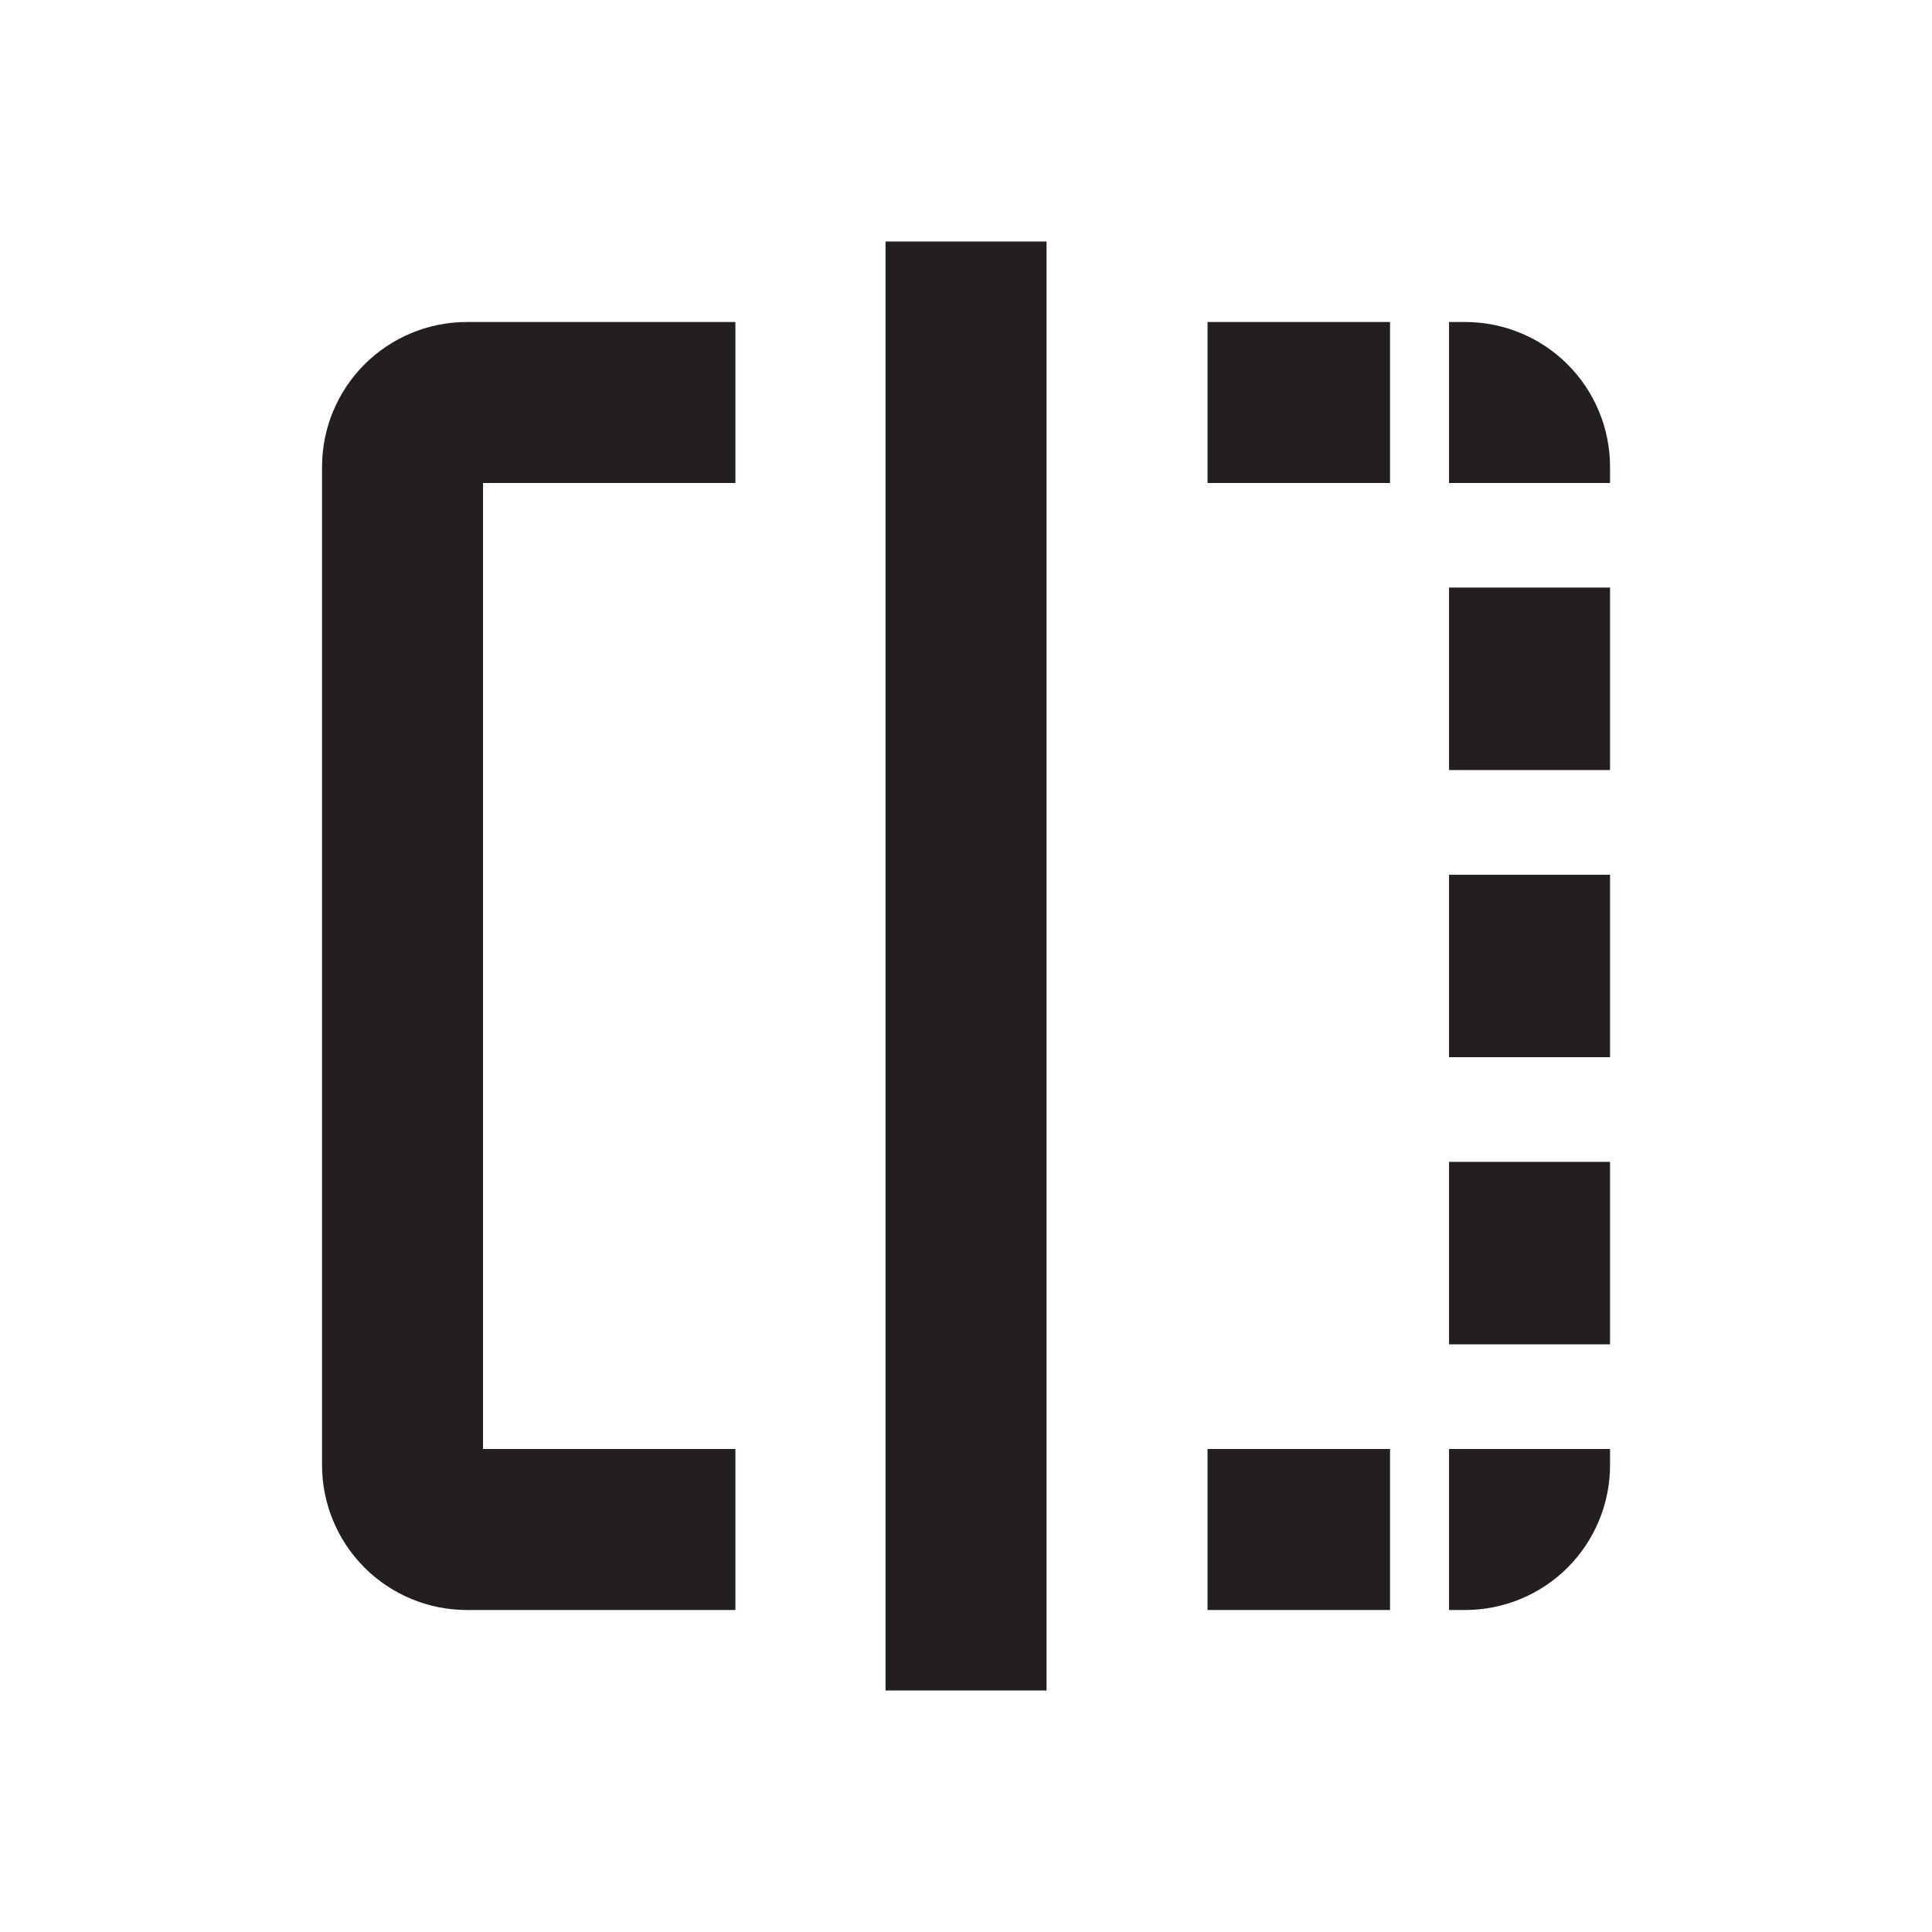
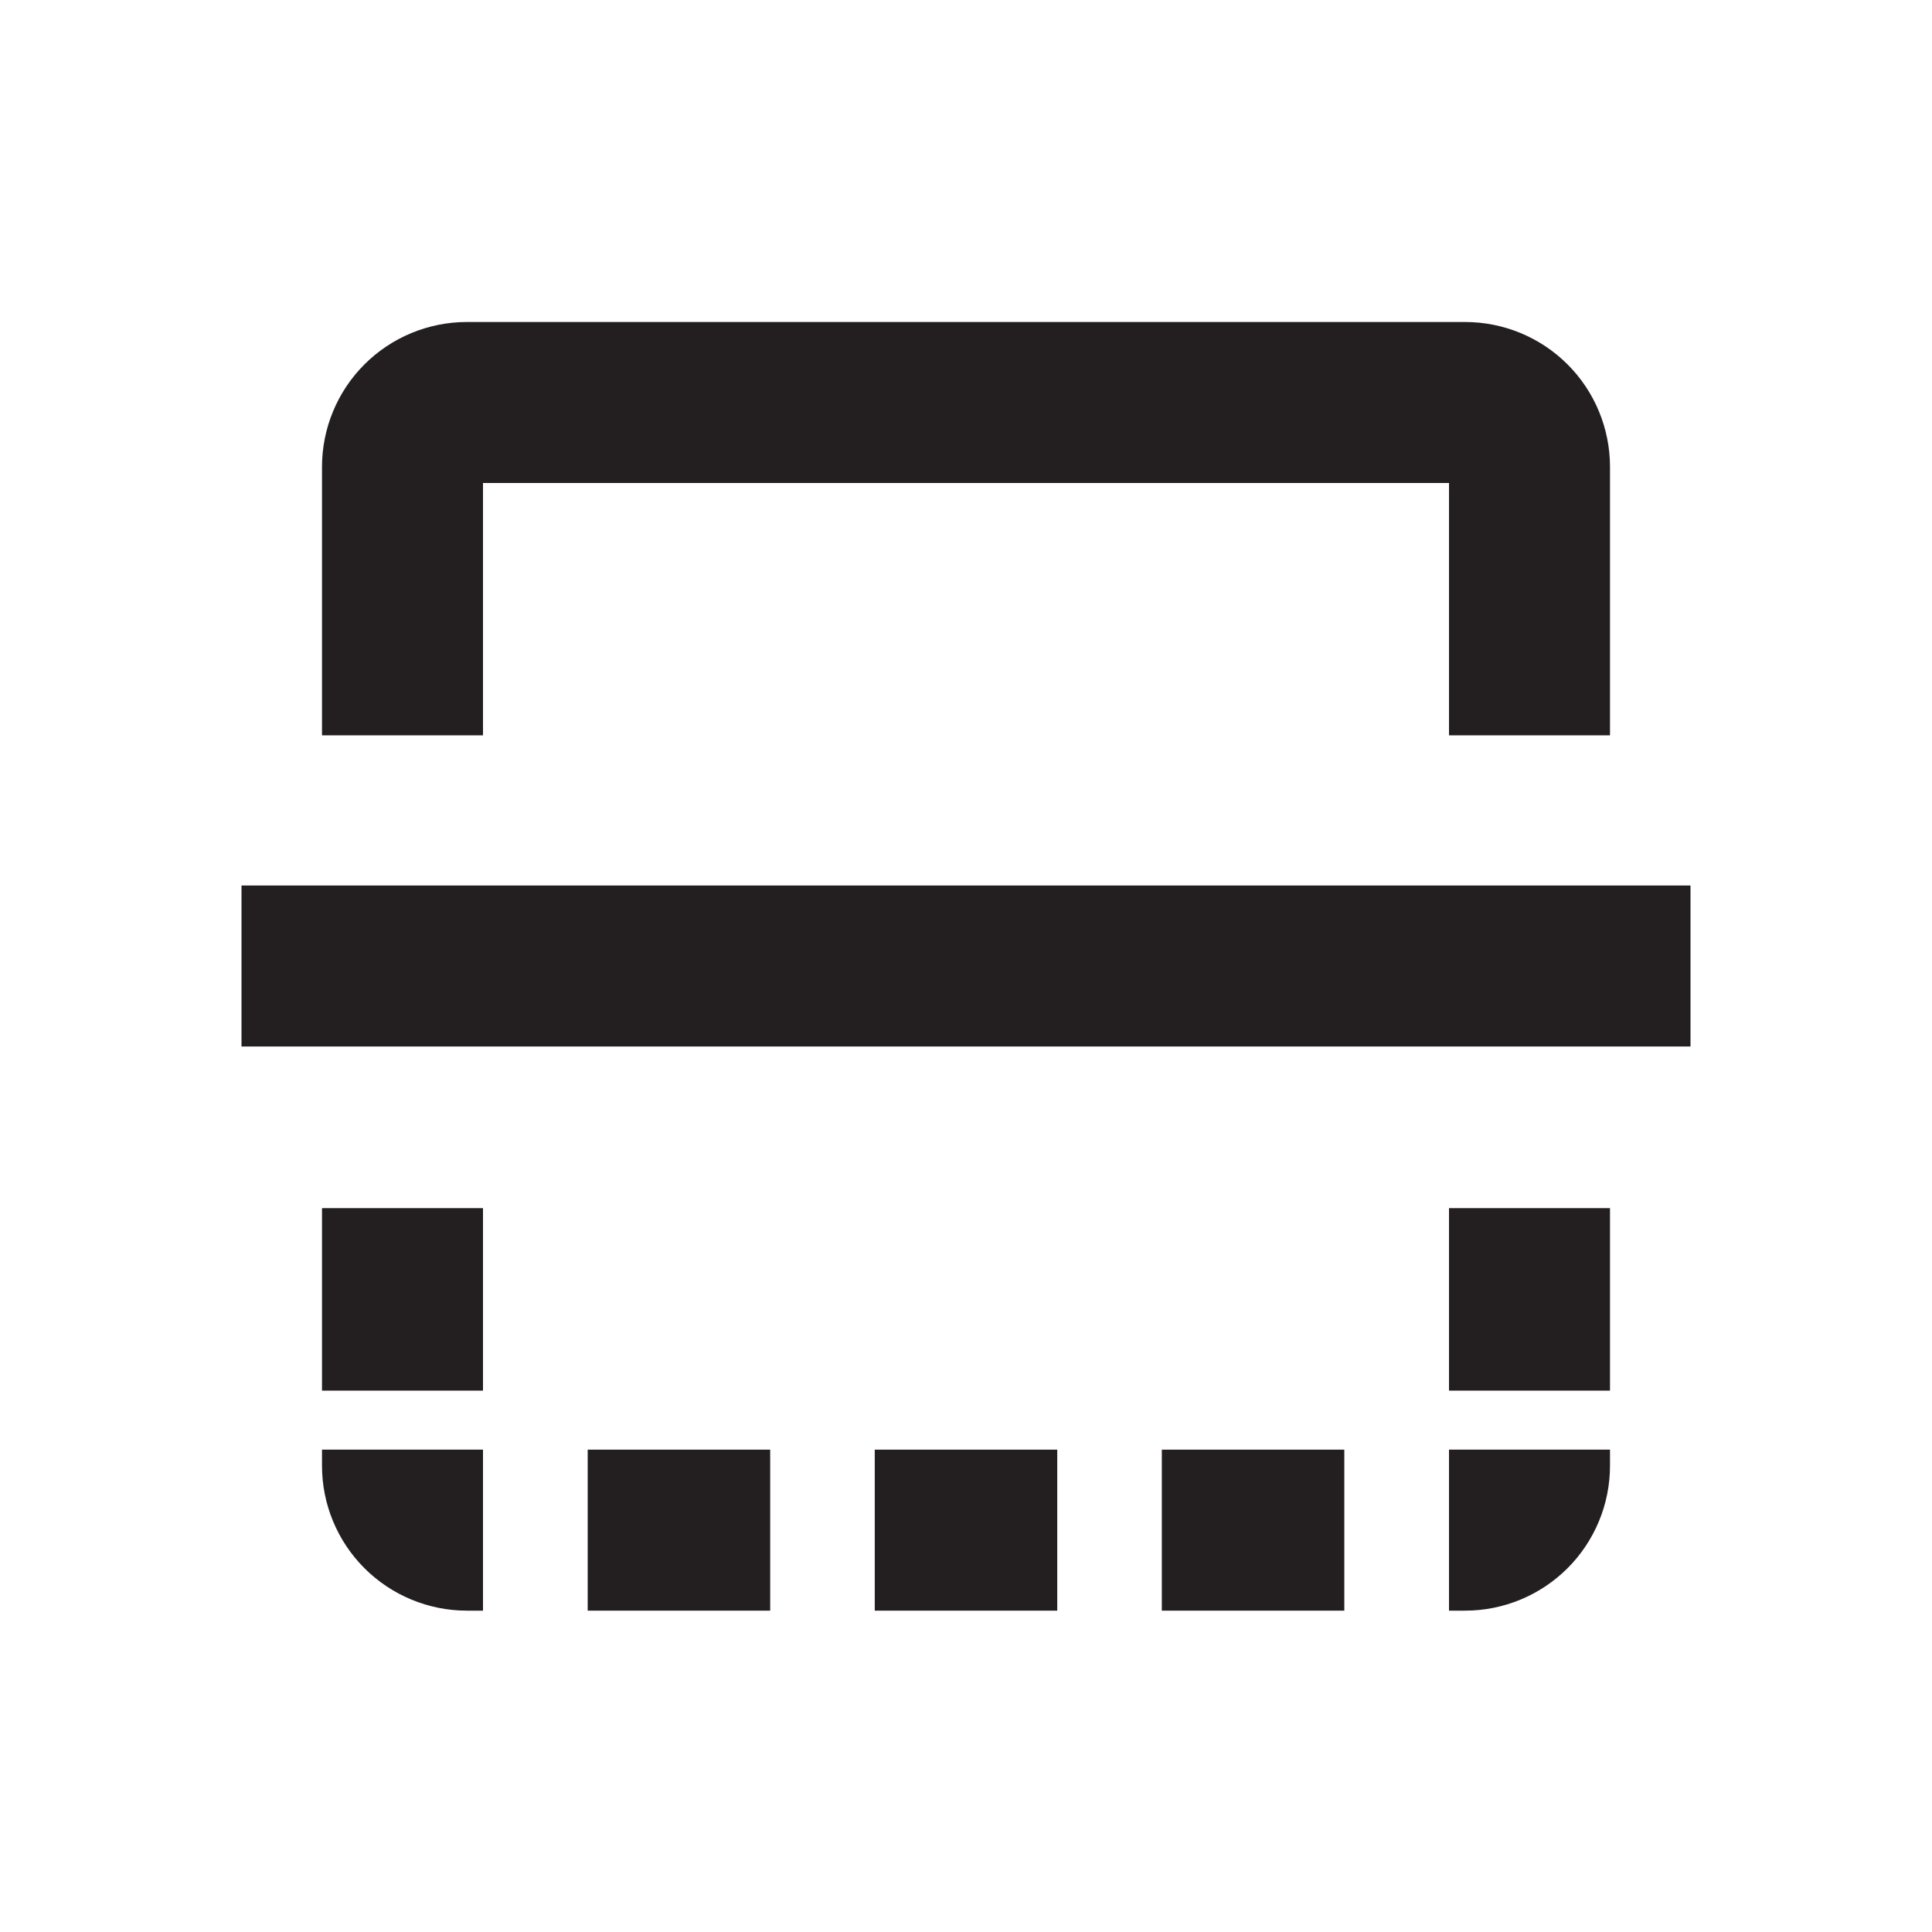
<svg xmlns="http://www.w3.org/2000/svg" width="48" height="48" viewBox="0 0 48 48" fill="none">
-   <path d="M22.001 6L22.001 42H26.001V6H22.001Z" fill="#231F20" />
-   <path d="M18.271 40H11.601C10.646 40 9.731 39.621 9.055 38.946C8.38 38.27 8.001 37.355 8.001 36.4V11.6C8.001 10.645 8.38 9.73 9.055 9.054C9.731 8.379 10.646 8 11.601 8H18.271V12H12.001V36H18.271V40Z" fill="#231F20" />
-   <path d="M36.001 8H36.401C37.356 8 38.271 8.379 38.947 9.054C39.622 9.73 40.001 10.645 40.001 11.6V12H36.001V8Z" fill="#231F20" />
-   <path d="M40.001 36V36.4C40.001 37.355 39.622 38.27 38.947 38.946C38.271 39.621 37.356 40 36.401 40H36.001V36H40.001Z" fill="#231F20" />
-   <path d="M34.535 36H30.001V40H34.535V36Z" fill="#231F20" />
-   <path d="M34.535 8H30.001V12H34.535V8Z" fill="#231F20" />
-   <path d="M36.001 14.598V19.132H40.001V14.598H36.001Z" fill="#231F20" />
-   <path d="M36.001 21.732V26.266H40.001V21.732H36.001Z" fill="#231F20" />
-   <path d="M36.001 28.866V33.4H40.001V28.866H36.001Z" fill="#231F20" />
+   <path d="M42 22H6V26H42V22Z" fill="#231F20" />
+   <path d="M40 18.27H36V12H12V18.27H8V11.6C8 10.645 8.379 9.729 9.054 9.054C9.73 8.379 10.645 8 11.6 8H36.4C37.355 8 38.27 8.379 38.946 9.054C39.621 9.729 40 10.645 40 11.6V18.27Z" fill="#231F20" />
+   <path d="M40 36.016V36.416C40 37.37 39.621 38.286 38.946 38.961C38.27 39.636 37.355 40.016 36.4 40.016H36V36.016H40Z" fill="#231F20" />
+   <path d="M12 40.016H11.6C10.645 40.016 9.73 39.636 9.054 38.961C8.379 38.286 8 37.37 8 36.416L8 36.016H12V40.016Z" fill="#231F20" />
+   <path d="M12 34.55V30.016H8V34.55H12Z" fill="#231F20" />
+   <path d="M40 34.55V30.016H36V34.55H40Z" fill="#231F20" />
+   <path d="M33.399 36.016H28.865V40.016H33.399V36.016Z" fill="#231F20" />
+   <path d="M26.267 36.016H21.733V40.016H26.267V36.016Z" fill="#231F20" />
+   <path d="M19.135 36.016H14.601V40.016H19.135V36.016Z" fill="#231F20" />
</svg>
